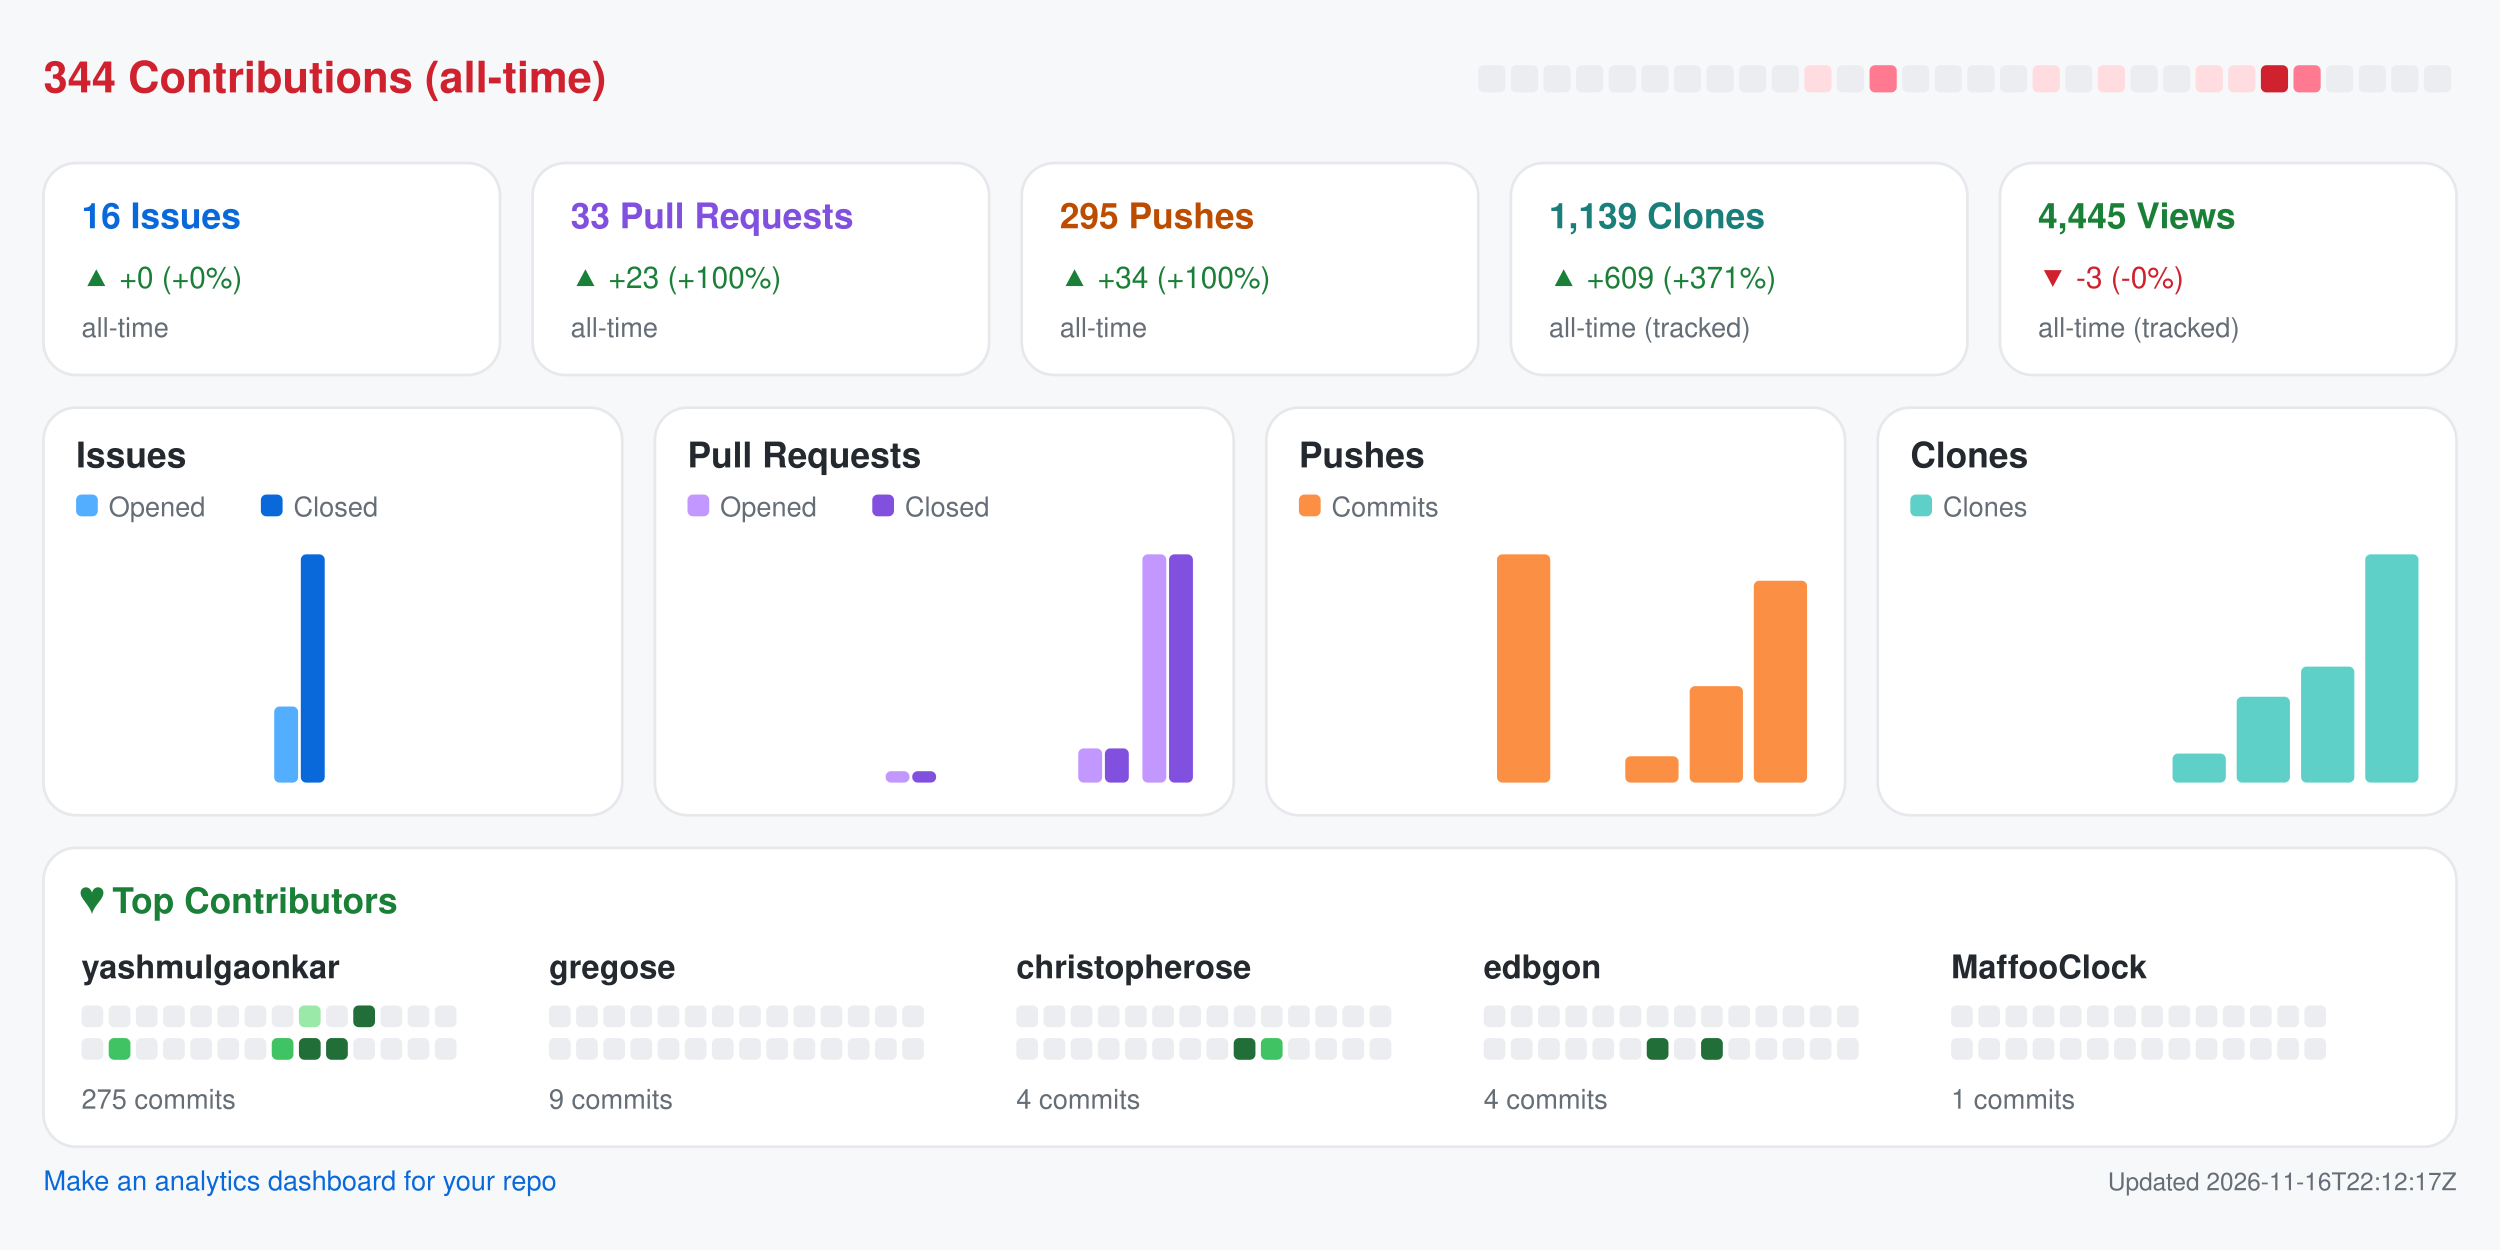
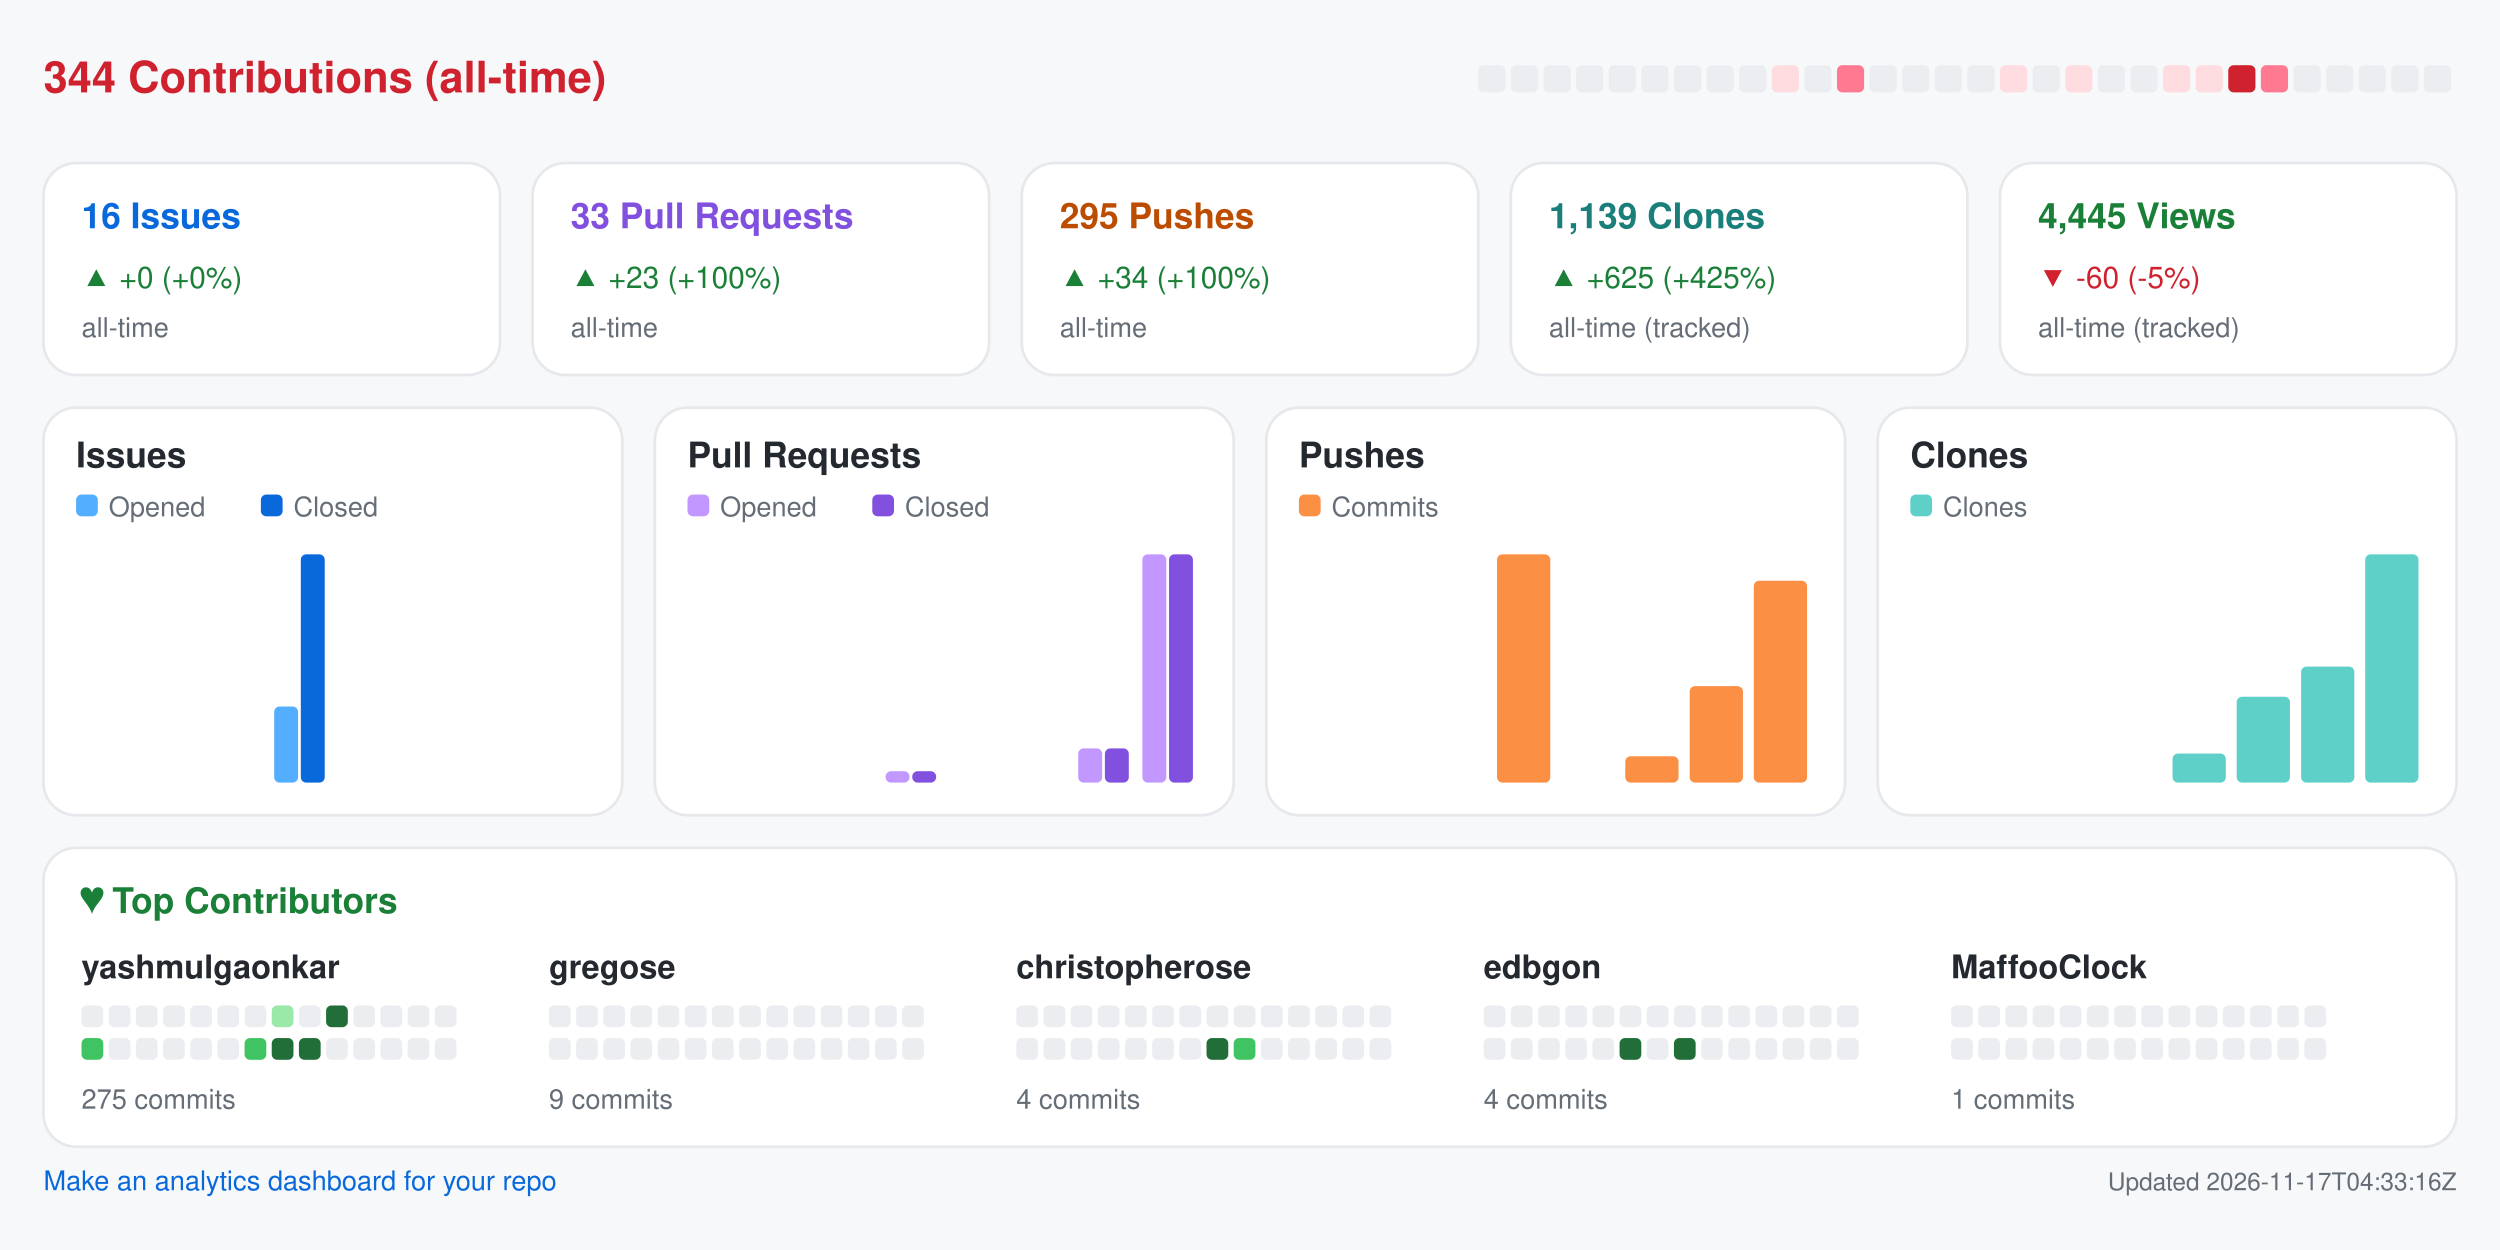
<svg xmlns="http://www.w3.org/2000/svg" width="920" height="460" viewBox="0 0 920 460" role="img" aria-label="Repository analytics for yashmulgaonkar/halo">
  <rect x="0.0" y="0.0" width="920.0" height="460.0" rx="0" fill="#f6f8fa" />
  <text x="16.0" y="34.0" fill="#cf222e" font-size="16" font-family="-apple-system,BlinkMacSystemFont,Segoe UI,Helvetica,Arial,sans-serif" font-weight="600" text-anchor="start">344 Contributions (all-time)</text>
  <rect x="544.0" y="24.0" width="10.0" height="10.0" rx="2" fill="#ebedf0" />
  <rect x="556.0" y="24.0" width="10.0" height="10.0" rx="2" fill="#ebedf0" />
  <rect x="568.0" y="24.0" width="10.0" height="10.0" rx="2" fill="#ebedf0" />
  <rect x="580.0" y="24.0" width="10.0" height="10.0" rx="2" fill="#ebedf0" />
  <rect x="592.0" y="24.0" width="10.0" height="10.0" rx="2" fill="#ebedf0" />
  <rect x="604.0" y="24.0" width="10.0" height="10.0" rx="2" fill="#ebedf0" />
  <rect x="616.0" y="24.0" width="10.0" height="10.0" rx="2" fill="#ebedf0" />
  <rect x="628.0" y="24.0" width="10.0" height="10.0" rx="2" fill="#ebedf0" />
  <rect x="640.0" y="24.0" width="10.0" height="10.0" rx="2" fill="#ebedf0" />
-   <rect x="652.0" y="24.0" width="10.0" height="10.0" rx="2" fill="#ebedf0" />
-   <rect x="664.0" y="24.0" width="10.0" height="10.0" rx="2" fill="#ffdce0" />
-   <rect x="676.0" y="24.0" width="10.0" height="10.0" rx="2" fill="#ebedf0" />
-   <rect x="688.0" y="24.0" width="10.0" height="10.0" rx="2" fill="#ff7a90" />
+   <rect x="652.0" y="24.0" width="10.0" height="10.0" rx="2" fill="#ffdce0" />
+   <rect x="664.0" y="24.0" width="10.0" height="10.0" rx="2" fill="#ebedf0" />
+   <rect x="676.0" y="24.0" width="10.0" height="10.0" rx="2" fill="#ff7a90" />
+   <rect x="688.0" y="24.0" width="10.0" height="10.0" rx="2" fill="#ebedf0" />
  <rect x="700.0" y="24.0" width="10.0" height="10.0" rx="2" fill="#ebedf0" />
  <rect x="712.0" y="24.0" width="10.0" height="10.0" rx="2" fill="#ebedf0" />
  <rect x="724.0" y="24.0" width="10.0" height="10.0" rx="2" fill="#ebedf0" />
-   <rect x="736.0" y="24.0" width="10.0" height="10.0" rx="2" fill="#ebedf0" />
-   <rect x="748.0" y="24.0" width="10.0" height="10.0" rx="2" fill="#ffdce0" />
-   <rect x="760.0" y="24.0" width="10.0" height="10.0" rx="2" fill="#ebedf0" />
-   <rect x="772.0" y="24.0" width="10.0" height="10.0" rx="2" fill="#ffdce0" />
+   <rect x="736.0" y="24.0" width="10.0" height="10.0" rx="2" fill="#ffdce0" />
+   <rect x="748.0" y="24.0" width="10.0" height="10.0" rx="2" fill="#ebedf0" />
+   <rect x="760.0" y="24.0" width="10.0" height="10.0" rx="2" fill="#ffdce0" />
+   <rect x="772.0" y="24.0" width="10.0" height="10.0" rx="2" fill="#ebedf0" />
  <rect x="784.0" y="24.0" width="10.0" height="10.0" rx="2" fill="#ebedf0" />
-   <rect x="796.0" y="24.0" width="10.0" height="10.0" rx="2" fill="#ebedf0" />
+   <rect x="796.0" y="24.0" width="10.0" height="10.0" rx="2" fill="#ffdce0" />
  <rect x="808.0" y="24.0" width="10.0" height="10.0" rx="2" fill="#ffdce0" />
-   <rect x="820.0" y="24.0" width="10.0" height="10.0" rx="2" fill="#ffdce0" />
-   <rect x="832.0" y="24.0" width="10.0" height="10.0" rx="2" fill="#cf222e" />
-   <rect x="844.0" y="24.0" width="10.0" height="10.0" rx="2" fill="#ff7a90" />
+   <rect x="820.0" y="24.0" width="10.0" height="10.0" rx="2" fill="#cf222e" />
+   <rect x="832.0" y="24.0" width="10.0" height="10.0" rx="2" fill="#ff7a90" />
+   <rect x="844.0" y="24.0" width="10.0" height="10.0" rx="2" fill="#ebedf0" />
  <rect x="856.0" y="24.0" width="10.0" height="10.0" rx="2" fill="#ebedf0" />
  <rect x="868.0" y="24.0" width="10.0" height="10.0" rx="2" fill="#ebedf0" />
  <rect x="880.0" y="24.0" width="10.0" height="10.0" rx="2" fill="#ebedf0" />
  <rect x="892.0" y="24.0" width="10.0" height="10.0" rx="2" fill="#ebedf0" />
  <rect x="16.0" y="60.0" width="168.0" height="78.0" rx="12" fill="#ffffff" stroke="#e6e8eb" />
  <text x="30.0" y="84.0" fill="#0969da" font-size="13" font-family="-apple-system,BlinkMacSystemFont,Segoe UI,Helvetica,Arial,sans-serif" font-weight="600" text-anchor="start">16 Issues</text>
  <text x="30.0" y="106.0" fill="#1a7f37" font-size="11" font-family="-apple-system,BlinkMacSystemFont,Segoe UI,Helvetica,Arial,sans-serif" font-weight="400" text-anchor="start">▲ +0 (+0%)</text>
  <text x="30.0" y="124.0" fill="#656d76" font-size="10" font-family="-apple-system,BlinkMacSystemFont,Segoe UI,Helvetica,Arial,sans-serif" font-weight="400" text-anchor="start">all-time</text>
  <rect x="196.0" y="60.0" width="168.0" height="78.0" rx="12" fill="#ffffff" stroke="#e6e8eb" />
  <text x="210.0" y="84.0" fill="#8250df" font-size="13" font-family="-apple-system,BlinkMacSystemFont,Segoe UI,Helvetica,Arial,sans-serif" font-weight="600" text-anchor="start">33 Pull Requests</text>
  <text x="210.0" y="106.0" fill="#1a7f37" font-size="11" font-family="-apple-system,BlinkMacSystemFont,Segoe UI,Helvetica,Arial,sans-serif" font-weight="400" text-anchor="start">▲ +23 (+100%)</text>
  <text x="210.0" y="124.0" fill="#656d76" font-size="10" font-family="-apple-system,BlinkMacSystemFont,Segoe UI,Helvetica,Arial,sans-serif" font-weight="400" text-anchor="start">all-time</text>
  <rect x="376.0" y="60.0" width="168.0" height="78.0" rx="12" fill="#ffffff" stroke="#e6e8eb" />
  <text x="390.0" y="84.0" fill="#bc4c00" font-size="13" font-family="-apple-system,BlinkMacSystemFont,Segoe UI,Helvetica,Arial,sans-serif" font-weight="600" text-anchor="start">295 Pushes</text>
  <text x="390.0" y="106.0" fill="#1a7f37" font-size="11" font-family="-apple-system,BlinkMacSystemFont,Segoe UI,Helvetica,Arial,sans-serif" font-weight="400" text-anchor="start">▲ +34 (+100%)</text>
  <text x="390.0" y="124.0" fill="#656d76" font-size="10" font-family="-apple-system,BlinkMacSystemFont,Segoe UI,Helvetica,Arial,sans-serif" font-weight="400" text-anchor="start">all-time</text>
  <rect x="556.0" y="60.0" width="168.0" height="78.0" rx="12" fill="#ffffff" stroke="#e6e8eb" />
  <text x="570.0" y="84.0" fill="#1a7f7a" font-size="13" font-family="-apple-system,BlinkMacSystemFont,Segoe UI,Helvetica,Arial,sans-serif" font-weight="600" text-anchor="start">1,139 Clones</text>
-   <text x="570.0" y="106.0" fill="#1a7f37" font-size="11" font-family="-apple-system,BlinkMacSystemFont,Segoe UI,Helvetica,Arial,sans-serif" font-weight="400" text-anchor="start">▲ +609 (+371%)</text>
+   <text x="570.0" y="106.0" fill="#1a7f37" font-size="11" font-family="-apple-system,BlinkMacSystemFont,Segoe UI,Helvetica,Arial,sans-serif" font-weight="400" text-anchor="start">▲ +625 (+425%)</text>
  <text x="570.0" y="124.0" fill="#656d76" font-size="10" font-family="-apple-system,BlinkMacSystemFont,Segoe UI,Helvetica,Arial,sans-serif" font-weight="400" text-anchor="start">all-time (tracked)</text>
  <rect x="736.0" y="60.0" width="168.0" height="78.0" rx="12" fill="#ffffff" stroke="#e6e8eb" />
  <text x="750.0" y="84.0" fill="#1a7f37" font-size="13" font-family="-apple-system,BlinkMacSystemFont,Segoe UI,Helvetica,Arial,sans-serif" font-weight="600" text-anchor="start">4,445 Views</text>
-   <text x="750.0" y="106.0" fill="#cf222e" font-size="11" font-family="-apple-system,BlinkMacSystemFont,Segoe UI,Helvetica,Arial,sans-serif" font-weight="400" text-anchor="start">▼ -3 (-0%)</text>
+   <text x="750.0" y="106.0" fill="#cf222e" font-size="11" font-family="-apple-system,BlinkMacSystemFont,Segoe UI,Helvetica,Arial,sans-serif" font-weight="400" text-anchor="start">▼ -60 (-5%)</text>
  <text x="750.0" y="124.0" fill="#656d76" font-size="10" font-family="-apple-system,BlinkMacSystemFont,Segoe UI,Helvetica,Arial,sans-serif" font-weight="400" text-anchor="start">all-time (tracked)</text>
  <rect x="16.0" y="150.0" width="213.0" height="150.0" rx="12" fill="#ffffff" stroke="#e6e8eb" />
  <text x="28.0" y="172.0" fill="#24292f" font-size="13" font-family="-apple-system,BlinkMacSystemFont,Segoe UI,Helvetica,Arial,sans-serif" font-weight="600" text-anchor="start">Issues</text>
  <rect x="28.0" y="182.0" width="8.0" height="8.0" rx="2" fill="#54aeff" />
  <text x="40.0" y="190.0" fill="#656d76" font-size="10" font-family="-apple-system,BlinkMacSystemFont,Segoe UI,Helvetica,Arial,sans-serif" font-weight="400" text-anchor="start">Opened</text>
  <rect x="96.0" y="182.0" width="8.0" height="8.0" rx="2" fill="#0969da" />
  <text x="108.0" y="190.0" fill="#656d76" font-size="10" font-family="-apple-system,BlinkMacSystemFont,Segoe UI,Helvetica,Arial,sans-serif" font-weight="400" text-anchor="start">Closed</text>
  <rect x="30.0" y="288.0" width="8.8" height="0.0" rx="2" fill="#54aeff" />
  <rect x="39.8" y="288.0" width="8.8" height="0.0" rx="2" fill="#0969da" />
  <rect x="53.6" y="288.0" width="8.8" height="0.0" rx="2" fill="#54aeff" />
  <rect x="63.4" y="288.0" width="8.8" height="0.0" rx="2" fill="#0969da" />
  <rect x="77.2" y="288.0" width="8.8" height="0.0" rx="2" fill="#54aeff" />
  <rect x="87.1" y="288.0" width="8.8" height="0.0" rx="2" fill="#0969da" />
  <rect x="100.9" y="260.0" width="8.8" height="28.0" rx="2" fill="#54aeff" />
  <rect x="110.7" y="204.0" width="8.8" height="84.0" rx="2" fill="#0969da" />
  <rect x="124.5" y="288.0" width="8.8" height="0.0" rx="2" fill="#54aeff" />
  <rect x="134.3" y="288.0" width="8.8" height="0.0" rx="2" fill="#0969da" />
  <rect x="148.1" y="288.0" width="8.8" height="0.0" rx="2" fill="#54aeff" />
  <rect x="157.9" y="288.0" width="8.8" height="0.0" rx="2" fill="#0969da" />
  <rect x="171.8" y="288.0" width="8.8" height="0.0" rx="2" fill="#54aeff" />
  <rect x="181.6" y="288.0" width="8.8" height="0.0" rx="2" fill="#0969da" />
  <rect x="195.4" y="288.0" width="8.8" height="0.0" rx="2" fill="#54aeff" />
  <rect x="205.2" y="288.0" width="8.8" height="0.0" rx="2" fill="#0969da" />
  <rect x="241.0" y="150.0" width="213.0" height="150.0" rx="12" fill="#ffffff" stroke="#e6e8eb" />
  <text x="253.0" y="172.0" fill="#24292f" font-size="13" font-family="-apple-system,BlinkMacSystemFont,Segoe UI,Helvetica,Arial,sans-serif" font-weight="600" text-anchor="start">Pull Requests</text>
  <rect x="253.0" y="182.0" width="8.0" height="8.0" rx="2" fill="#c297ff" />
  <text x="265.0" y="190.0" fill="#656d76" font-size="10" font-family="-apple-system,BlinkMacSystemFont,Segoe UI,Helvetica,Arial,sans-serif" font-weight="400" text-anchor="start">Opened</text>
  <rect x="321.0" y="182.0" width="8.0" height="8.0" rx="2" fill="#8250df" />
  <text x="333.0" y="190.0" fill="#656d76" font-size="10" font-family="-apple-system,BlinkMacSystemFont,Segoe UI,Helvetica,Arial,sans-serif" font-weight="400" text-anchor="start">Closed</text>
  <rect x="255.0" y="288.0" width="8.8" height="0.0" rx="2" fill="#c297ff" />
  <rect x="264.8" y="288.0" width="8.8" height="0.0" rx="2" fill="#8250df" />
  <rect x="278.6" y="288.0" width="8.8" height="0.0" rx="2" fill="#c297ff" />
  <rect x="288.4" y="288.0" width="8.8" height="0.0" rx="2" fill="#8250df" />
  <rect x="302.2" y="288.0" width="8.8" height="0.0" rx="2" fill="#c297ff" />
  <rect x="312.1" y="288.0" width="8.8" height="0.0" rx="2" fill="#8250df" />
  <rect x="325.9" y="283.8" width="8.8" height="4.2" rx="2" fill="#c297ff" />
  <rect x="335.7" y="283.8" width="8.8" height="4.2" rx="2" fill="#8250df" />
  <rect x="349.5" y="288.0" width="8.8" height="0.0" rx="2" fill="#c297ff" />
  <rect x="359.3" y="288.0" width="8.8" height="0.0" rx="2" fill="#8250df" />
  <rect x="373.1" y="288.0" width="8.8" height="0.0" rx="2" fill="#c297ff" />
  <rect x="382.9" y="288.0" width="8.8" height="0.0" rx="2" fill="#8250df" />
  <rect x="396.8" y="275.4" width="8.8" height="12.6" rx="2" fill="#c297ff" />
  <rect x="406.6" y="275.4" width="8.8" height="12.6" rx="2" fill="#8250df" />
  <rect x="420.4" y="204.0" width="8.8" height="84.0" rx="2" fill="#c297ff" />
  <rect x="430.2" y="204.0" width="8.8" height="84.0" rx="2" fill="#8250df" />
  <rect x="466.0" y="150.0" width="213.0" height="150.0" rx="12" fill="#ffffff" stroke="#e6e8eb" />
  <text x="478.0" y="172.0" fill="#24292f" font-size="13" font-family="-apple-system,BlinkMacSystemFont,Segoe UI,Helvetica,Arial,sans-serif" font-weight="600" text-anchor="start">Pushes</text>
  <rect x="478.0" y="182.0" width="8.0" height="8.0" rx="2" fill="#fb8f44" />
  <text x="490.0" y="190.0" fill="#656d76" font-size="10" font-family="-apple-system,BlinkMacSystemFont,Segoe UI,Helvetica,Arial,sans-serif" font-weight="400" text-anchor="start">Commits</text>
  <rect x="480.0" y="288.0" width="19.6" height="0.0" rx="2" fill="#fb8f44" />
  <rect x="503.6" y="288.0" width="19.6" height="0.0" rx="2" fill="#fb8f44" />
  <rect x="527.2" y="288.0" width="19.6" height="0.0" rx="2" fill="#fb8f44" />
  <rect x="550.9" y="204.0" width="19.6" height="84.0" rx="2" fill="#fb8f44" />
  <rect x="574.5" y="288.0" width="19.6" height="0.0" rx="2" fill="#fb8f44" />
  <rect x="598.1" y="278.3" width="19.6" height="9.7" rx="2" fill="#fb8f44" />
  <rect x="621.8" y="252.5" width="19.6" height="35.5" rx="2" fill="#fb8f44" />
  <rect x="645.4" y="213.7" width="19.6" height="74.3" rx="2" fill="#fb8f44" />
  <rect x="691.0" y="150.0" width="213.0" height="150.0" rx="12" fill="#ffffff" stroke="#e6e8eb" />
  <text x="703.0" y="172.0" fill="#24292f" font-size="13" font-family="-apple-system,BlinkMacSystemFont,Segoe UI,Helvetica,Arial,sans-serif" font-weight="600" text-anchor="start">Clones</text>
  <rect x="703.0" y="182.0" width="8.0" height="8.0" rx="2" fill="#5fd0c8" />
  <text x="715.0" y="190.0" fill="#656d76" font-size="10" font-family="-apple-system,BlinkMacSystemFont,Segoe UI,Helvetica,Arial,sans-serif" font-weight="400" text-anchor="start">Clones</text>
  <rect x="705.0" y="288.0" width="19.6" height="0.0" rx="2" fill="#5fd0c8" />
  <rect x="728.6" y="288.0" width="19.6" height="0.0" rx="2" fill="#5fd0c8" />
  <rect x="752.2" y="288.0" width="19.6" height="0.0" rx="2" fill="#5fd0c8" />
  <rect x="775.9" y="288.0" width="19.6" height="0.0" rx="2" fill="#5fd0c8" />
  <rect x="799.5" y="277.3" width="19.6" height="10.7" rx="2" fill="#5fd0c8" />
  <rect x="823.1" y="256.4" width="19.6" height="31.6" rx="2" fill="#5fd0c8" />
  <rect x="846.8" y="245.3" width="19.6" height="42.7" rx="2" fill="#5fd0c8" />
  <rect x="870.4" y="204.0" width="19.6" height="84.0" rx="2" fill="#5fd0c8" />
  <rect x="16.0" y="312.0" width="888.0" height="110.0" rx="12" fill="#ffffff" stroke="#e6e8eb" />
  <text x="30.0" y="336.0" fill="#1a7f37" font-size="13" font-family="-apple-system,BlinkMacSystemFont,Segoe UI,Helvetica,Arial,sans-serif" font-weight="600" text-anchor="start">♥  Top Contributors</text>
  <text x="30.0" y="360.0" fill="#24292f" font-size="12" font-family="-apple-system,BlinkMacSystemFont,Segoe UI,Helvetica,Arial,sans-serif" font-weight="600" text-anchor="start">yashmulgaonkar</text>
  <rect x="30.0" y="370.0" width="8.0" height="8.0" rx="2" fill="#ebedf0" />
  <rect x="40.0" y="370.0" width="8.0" height="8.0" rx="2" fill="#ebedf0" />
  <rect x="50.0" y="370.0" width="8.0" height="8.0" rx="2" fill="#ebedf0" />
  <rect x="60.0" y="370.0" width="8.0" height="8.0" rx="2" fill="#ebedf0" />
  <rect x="70.0" y="370.0" width="8.0" height="8.0" rx="2" fill="#ebedf0" />
  <rect x="80.0" y="370.0" width="8.0" height="8.0" rx="2" fill="#ebedf0" />
  <rect x="90.0" y="370.0" width="8.0" height="8.0" rx="2" fill="#ebedf0" />
-   <rect x="100.0" y="370.0" width="8.0" height="8.0" rx="2" fill="#ebedf0" />
-   <rect x="110.0" y="370.0" width="8.0" height="8.0" rx="2" fill="#9be9a8" />
-   <rect x="120.0" y="370.0" width="8.0" height="8.0" rx="2" fill="#ebedf0" />
-   <rect x="130.0" y="370.0" width="8.0" height="8.0" rx="2" fill="#216e39" />
+   <rect x="100.0" y="370.0" width="8.0" height="8.0" rx="2" fill="#9be9a8" />
+   <rect x="110.0" y="370.0" width="8.0" height="8.0" rx="2" fill="#ebedf0" />
+   <rect x="120.0" y="370.0" width="8.0" height="8.0" rx="2" fill="#216e39" />
+   <rect x="130.0" y="370.0" width="8.0" height="8.0" rx="2" fill="#ebedf0" />
  <rect x="140.0" y="370.0" width="8.0" height="8.0" rx="2" fill="#ebedf0" />
  <rect x="150.0" y="370.0" width="8.0" height="8.0" rx="2" fill="#ebedf0" />
  <rect x="160.0" y="370.0" width="8.0" height="8.0" rx="2" fill="#ebedf0" />
-   <rect x="30.0" y="382.0" width="8.0" height="8.0" rx="2" fill="#ebedf0" />
-   <rect x="40.0" y="382.0" width="8.0" height="8.0" rx="2" fill="#40c463" />
+   <rect x="30.0" y="382.0" width="8.0" height="8.0" rx="2" fill="#40c463" />
+   <rect x="40.0" y="382.0" width="8.0" height="8.0" rx="2" fill="#ebedf0" />
  <rect x="50.0" y="382.0" width="8.0" height="8.0" rx="2" fill="#ebedf0" />
  <rect x="60.0" y="382.0" width="8.0" height="8.0" rx="2" fill="#ebedf0" />
  <rect x="70.0" y="382.0" width="8.0" height="8.0" rx="2" fill="#ebedf0" />
  <rect x="80.0" y="382.0" width="8.0" height="8.0" rx="2" fill="#ebedf0" />
-   <rect x="90.0" y="382.0" width="8.0" height="8.0" rx="2" fill="#ebedf0" />
-   <rect x="100.0" y="382.0" width="8.0" height="8.0" rx="2" fill="#40c463" />
+   <rect x="90.0" y="382.0" width="8.0" height="8.0" rx="2" fill="#40c463" />
+   <rect x="100.0" y="382.0" width="8.0" height="8.0" rx="2" fill="#216e39" />
  <rect x="110.0" y="382.0" width="8.0" height="8.0" rx="2" fill="#216e39" />
-   <rect x="120.0" y="382.0" width="8.0" height="8.0" rx="2" fill="#216e39" />
+   <rect x="120.0" y="382.0" width="8.0" height="8.0" rx="2" fill="#ebedf0" />
  <rect x="130.0" y="382.0" width="8.0" height="8.0" rx="2" fill="#ebedf0" />
  <rect x="140.0" y="382.0" width="8.0" height="8.0" rx="2" fill="#ebedf0" />
  <rect x="150.0" y="382.0" width="8.0" height="8.0" rx="2" fill="#ebedf0" />
  <rect x="160.0" y="382.0" width="8.0" height="8.0" rx="2" fill="#ebedf0" />
  <text x="30.0" y="408.0" fill="#656d76" font-size="10" font-family="-apple-system,BlinkMacSystemFont,Segoe UI,Helvetica,Arial,sans-serif" font-weight="400" text-anchor="start">275 commits</text>
  <text x="202.0" y="360.0" fill="#24292f" font-size="12" font-family="-apple-system,BlinkMacSystemFont,Segoe UI,Helvetica,Arial,sans-serif" font-weight="600" text-anchor="start">gregose</text>
  <rect x="202.0" y="370.0" width="8.0" height="8.0" rx="2" fill="#ebedf0" />
  <rect x="212.0" y="370.0" width="8.0" height="8.0" rx="2" fill="#ebedf0" />
  <rect x="222.0" y="370.0" width="8.0" height="8.0" rx="2" fill="#ebedf0" />
  <rect x="232.0" y="370.0" width="8.0" height="8.0" rx="2" fill="#ebedf0" />
  <rect x="242.0" y="370.0" width="8.0" height="8.0" rx="2" fill="#ebedf0" />
  <rect x="252.0" y="370.0" width="8.0" height="8.0" rx="2" fill="#ebedf0" />
  <rect x="262.0" y="370.0" width="8.0" height="8.0" rx="2" fill="#ebedf0" />
  <rect x="272.0" y="370.0" width="8.0" height="8.0" rx="2" fill="#ebedf0" />
  <rect x="282.0" y="370.0" width="8.0" height="8.0" rx="2" fill="#ebedf0" />
  <rect x="292.0" y="370.0" width="8.0" height="8.0" rx="2" fill="#ebedf0" />
  <rect x="302.0" y="370.0" width="8.0" height="8.0" rx="2" fill="#ebedf0" />
  <rect x="312.0" y="370.0" width="8.0" height="8.0" rx="2" fill="#ebedf0" />
  <rect x="322.0" y="370.0" width="8.0" height="8.0" rx="2" fill="#ebedf0" />
  <rect x="332.0" y="370.0" width="8.0" height="8.0" rx="2" fill="#ebedf0" />
  <rect x="202.0" y="382.0" width="8.0" height="8.0" rx="2" fill="#ebedf0" />
  <rect x="212.0" y="382.0" width="8.0" height="8.0" rx="2" fill="#ebedf0" />
  <rect x="222.0" y="382.0" width="8.0" height="8.0" rx="2" fill="#ebedf0" />
  <rect x="232.0" y="382.0" width="8.0" height="8.0" rx="2" fill="#ebedf0" />
  <rect x="242.0" y="382.0" width="8.0" height="8.0" rx="2" fill="#ebedf0" />
  <rect x="252.0" y="382.0" width="8.0" height="8.0" rx="2" fill="#ebedf0" />
  <rect x="262.0" y="382.0" width="8.0" height="8.0" rx="2" fill="#ebedf0" />
  <rect x="272.0" y="382.0" width="8.0" height="8.0" rx="2" fill="#ebedf0" />
  <rect x="282.0" y="382.0" width="8.0" height="8.0" rx="2" fill="#ebedf0" />
  <rect x="292.0" y="382.0" width="8.0" height="8.0" rx="2" fill="#ebedf0" />
  <rect x="302.0" y="382.0" width="8.0" height="8.0" rx="2" fill="#ebedf0" />
  <rect x="312.0" y="382.0" width="8.0" height="8.0" rx="2" fill="#ebedf0" />
  <rect x="322.0" y="382.0" width="8.0" height="8.0" rx="2" fill="#ebedf0" />
  <rect x="332.0" y="382.0" width="8.0" height="8.0" rx="2" fill="#ebedf0" />
  <text x="202.0" y="408.0" fill="#656d76" font-size="10" font-family="-apple-system,BlinkMacSystemFont,Segoe UI,Helvetica,Arial,sans-serif" font-weight="400" text-anchor="start">9 commits</text>
  <text x="374.0" y="360.0" fill="#24292f" font-size="12" font-family="-apple-system,BlinkMacSystemFont,Segoe UI,Helvetica,Arial,sans-serif" font-weight="600" text-anchor="start">christopherose</text>
  <rect x="374.0" y="370.0" width="8.0" height="8.0" rx="2" fill="#ebedf0" />
  <rect x="384.0" y="370.0" width="8.0" height="8.0" rx="2" fill="#ebedf0" />
  <rect x="394.0" y="370.0" width="8.0" height="8.0" rx="2" fill="#ebedf0" />
  <rect x="404.0" y="370.0" width="8.0" height="8.0" rx="2" fill="#ebedf0" />
  <rect x="414.0" y="370.0" width="8.0" height="8.0" rx="2" fill="#ebedf0" />
  <rect x="424.0" y="370.0" width="8.0" height="8.0" rx="2" fill="#ebedf0" />
  <rect x="434.0" y="370.0" width="8.0" height="8.0" rx="2" fill="#ebedf0" />
  <rect x="444.0" y="370.0" width="8.0" height="8.0" rx="2" fill="#ebedf0" />
  <rect x="454.0" y="370.0" width="8.0" height="8.0" rx="2" fill="#ebedf0" />
  <rect x="464.0" y="370.0" width="8.0" height="8.0" rx="2" fill="#ebedf0" />
  <rect x="474.0" y="370.0" width="8.0" height="8.0" rx="2" fill="#ebedf0" />
  <rect x="484.0" y="370.0" width="8.0" height="8.0" rx="2" fill="#ebedf0" />
  <rect x="494.0" y="370.0" width="8.0" height="8.0" rx="2" fill="#ebedf0" />
  <rect x="504.0" y="370.0" width="8.0" height="8.0" rx="2" fill="#ebedf0" />
  <rect x="374.0" y="382.0" width="8.0" height="8.0" rx="2" fill="#ebedf0" />
  <rect x="384.0" y="382.0" width="8.0" height="8.0" rx="2" fill="#ebedf0" />
  <rect x="394.0" y="382.0" width="8.0" height="8.0" rx="2" fill="#ebedf0" />
  <rect x="404.0" y="382.0" width="8.0" height="8.0" rx="2" fill="#ebedf0" />
  <rect x="414.0" y="382.0" width="8.0" height="8.0" rx="2" fill="#ebedf0" />
  <rect x="424.0" y="382.0" width="8.0" height="8.0" rx="2" fill="#ebedf0" />
  <rect x="434.0" y="382.0" width="8.0" height="8.0" rx="2" fill="#ebedf0" />
-   <rect x="444.0" y="382.0" width="8.0" height="8.0" rx="2" fill="#ebedf0" />
-   <rect x="454.0" y="382.0" width="8.0" height="8.0" rx="2" fill="#216e39" />
-   <rect x="464.0" y="382.0" width="8.0" height="8.0" rx="2" fill="#40c463" />
+   <rect x="444.0" y="382.0" width="8.0" height="8.0" rx="2" fill="#216e39" />
+   <rect x="454.0" y="382.0" width="8.0" height="8.0" rx="2" fill="#40c463" />
+   <rect x="464.0" y="382.0" width="8.0" height="8.0" rx="2" fill="#ebedf0" />
  <rect x="474.0" y="382.0" width="8.0" height="8.0" rx="2" fill="#ebedf0" />
  <rect x="484.0" y="382.0" width="8.0" height="8.0" rx="2" fill="#ebedf0" />
  <rect x="494.0" y="382.0" width="8.0" height="8.0" rx="2" fill="#ebedf0" />
  <rect x="504.0" y="382.0" width="8.0" height="8.0" rx="2" fill="#ebedf0" />
  <text x="374.0" y="408.0" fill="#656d76" font-size="10" font-family="-apple-system,BlinkMacSystemFont,Segoe UI,Helvetica,Arial,sans-serif" font-weight="400" text-anchor="start">4 commits</text>
  <text x="546.0" y="360.0" fill="#24292f" font-size="12" font-family="-apple-system,BlinkMacSystemFont,Segoe UI,Helvetica,Arial,sans-serif" font-weight="600" text-anchor="start">edbgon</text>
  <rect x="546.0" y="370.0" width="8.0" height="8.0" rx="2" fill="#ebedf0" />
  <rect x="556.0" y="370.0" width="8.0" height="8.0" rx="2" fill="#ebedf0" />
  <rect x="566.0" y="370.0" width="8.0" height="8.0" rx="2" fill="#ebedf0" />
  <rect x="576.0" y="370.0" width="8.0" height="8.0" rx="2" fill="#ebedf0" />
  <rect x="586.0" y="370.0" width="8.0" height="8.0" rx="2" fill="#ebedf0" />
  <rect x="596.0" y="370.0" width="8.0" height="8.0" rx="2" fill="#ebedf0" />
  <rect x="606.0" y="370.0" width="8.0" height="8.0" rx="2" fill="#ebedf0" />
  <rect x="616.0" y="370.0" width="8.0" height="8.0" rx="2" fill="#ebedf0" />
  <rect x="626.0" y="370.0" width="8.0" height="8.0" rx="2" fill="#ebedf0" />
  <rect x="636.0" y="370.0" width="8.0" height="8.0" rx="2" fill="#ebedf0" />
  <rect x="646.0" y="370.0" width="8.0" height="8.0" rx="2" fill="#ebedf0" />
  <rect x="656.0" y="370.0" width="8.0" height="8.0" rx="2" fill="#ebedf0" />
  <rect x="666.0" y="370.0" width="8.0" height="8.0" rx="2" fill="#ebedf0" />
  <rect x="676.0" y="370.0" width="8.0" height="8.0" rx="2" fill="#ebedf0" />
  <rect x="546.0" y="382.0" width="8.0" height="8.0" rx="2" fill="#ebedf0" />
  <rect x="556.0" y="382.0" width="8.0" height="8.0" rx="2" fill="#ebedf0" />
  <rect x="566.0" y="382.0" width="8.0" height="8.0" rx="2" fill="#ebedf0" />
  <rect x="576.0" y="382.0" width="8.0" height="8.0" rx="2" fill="#ebedf0" />
  <rect x="586.0" y="382.0" width="8.0" height="8.0" rx="2" fill="#ebedf0" />
-   <rect x="596.0" y="382.0" width="8.0" height="8.0" rx="2" fill="#ebedf0" />
-   <rect x="606.0" y="382.0" width="8.0" height="8.0" rx="2" fill="#216e39" />
-   <rect x="616.0" y="382.0" width="8.0" height="8.0" rx="2" fill="#ebedf0" />
-   <rect x="626.0" y="382.0" width="8.0" height="8.0" rx="2" fill="#216e39" />
+   <rect x="596.0" y="382.0" width="8.0" height="8.0" rx="2" fill="#216e39" />
+   <rect x="606.0" y="382.0" width="8.0" height="8.0" rx="2" fill="#ebedf0" />
+   <rect x="616.0" y="382.0" width="8.0" height="8.0" rx="2" fill="#216e39" />
+   <rect x="626.0" y="382.0" width="8.0" height="8.0" rx="2" fill="#ebedf0" />
  <rect x="636.0" y="382.0" width="8.0" height="8.0" rx="2" fill="#ebedf0" />
  <rect x="646.0" y="382.0" width="8.0" height="8.0" rx="2" fill="#ebedf0" />
  <rect x="656.0" y="382.0" width="8.0" height="8.0" rx="2" fill="#ebedf0" />
  <rect x="666.0" y="382.0" width="8.0" height="8.0" rx="2" fill="#ebedf0" />
  <rect x="676.0" y="382.0" width="8.0" height="8.0" rx="2" fill="#ebedf0" />
  <text x="546.0" y="408.0" fill="#656d76" font-size="10" font-family="-apple-system,BlinkMacSystemFont,Segoe UI,Helvetica,Arial,sans-serif" font-weight="400" text-anchor="start">4 commits</text>
  <text x="718.0" y="360.0" fill="#24292f" font-size="12" font-family="-apple-system,BlinkMacSystemFont,Segoe UI,Helvetica,Arial,sans-serif" font-weight="600" text-anchor="start">MaffooClock</text>
  <rect x="718.0" y="370.0" width="8.0" height="8.0" rx="2" fill="#ebedf0" />
  <rect x="728.0" y="370.0" width="8.0" height="8.0" rx="2" fill="#ebedf0" />
  <rect x="738.0" y="370.0" width="8.0" height="8.0" rx="2" fill="#ebedf0" />
  <rect x="748.0" y="370.0" width="8.0" height="8.0" rx="2" fill="#ebedf0" />
  <rect x="758.0" y="370.0" width="8.0" height="8.0" rx="2" fill="#ebedf0" />
  <rect x="768.0" y="370.0" width="8.0" height="8.0" rx="2" fill="#ebedf0" />
  <rect x="778.0" y="370.0" width="8.0" height="8.0" rx="2" fill="#ebedf0" />
  <rect x="788.0" y="370.0" width="8.0" height="8.0" rx="2" fill="#ebedf0" />
  <rect x="798.0" y="370.0" width="8.0" height="8.0" rx="2" fill="#ebedf0" />
  <rect x="808.0" y="370.0" width="8.0" height="8.0" rx="2" fill="#ebedf0" />
  <rect x="818.0" y="370.0" width="8.0" height="8.0" rx="2" fill="#ebedf0" />
  <rect x="828.0" y="370.0" width="8.0" height="8.0" rx="2" fill="#ebedf0" />
  <rect x="838.0" y="370.0" width="8.0" height="8.0" rx="2" fill="#ebedf0" />
  <rect x="848.0" y="370.0" width="8.0" height="8.0" rx="2" fill="#ebedf0" />
  <rect x="718.0" y="382.0" width="8.0" height="8.0" rx="2" fill="#ebedf0" />
  <rect x="728.0" y="382.0" width="8.0" height="8.0" rx="2" fill="#ebedf0" />
  <rect x="738.0" y="382.0" width="8.0" height="8.0" rx="2" fill="#ebedf0" />
  <rect x="748.0" y="382.0" width="8.0" height="8.0" rx="2" fill="#ebedf0" />
  <rect x="758.0" y="382.0" width="8.0" height="8.0" rx="2" fill="#ebedf0" />
  <rect x="768.0" y="382.0" width="8.0" height="8.0" rx="2" fill="#ebedf0" />
  <rect x="778.0" y="382.0" width="8.0" height="8.0" rx="2" fill="#ebedf0" />
  <rect x="788.0" y="382.0" width="8.0" height="8.0" rx="2" fill="#ebedf0" />
  <rect x="798.0" y="382.0" width="8.0" height="8.0" rx="2" fill="#ebedf0" />
  <rect x="808.0" y="382.0" width="8.0" height="8.0" rx="2" fill="#ebedf0" />
  <rect x="818.0" y="382.0" width="8.0" height="8.0" rx="2" fill="#ebedf0" />
  <rect x="828.0" y="382.0" width="8.0" height="8.0" rx="2" fill="#ebedf0" />
  <rect x="838.0" y="382.0" width="8.0" height="8.0" rx="2" fill="#ebedf0" />
  <rect x="848.0" y="382.0" width="8.0" height="8.0" rx="2" fill="#ebedf0" />
  <text x="718.0" y="408.0" fill="#656d76" font-size="10" font-family="-apple-system,BlinkMacSystemFont,Segoe UI,Helvetica,Arial,sans-serif" font-weight="400" text-anchor="start">1 commits</text>
  <a href="https://github.com/yashmulgaonkar/repo-analytics" target="_blank" rel="noopener noreferrer">
    <text x="16.0" y="438.0" fill="#0969da" font-size="10" font-family="-apple-system,BlinkMacSystemFont,Segoe UI,Helvetica,Arial,sans-serif" font-weight="400" text-anchor="start">Make an analytics dashboard for your repo</text>
  </a>
-   <text x="904.0" y="438.0" fill="#656d76" font-size="9" font-family="-apple-system,BlinkMacSystemFont,Segoe UI,Helvetica,Arial,sans-serif" font-weight="400" text-anchor="end">Updated 2026-11-16T22:12:17Z</text>
+   <text x="904.0" y="438.0" fill="#656d76" font-size="9" font-family="-apple-system,BlinkMacSystemFont,Segoe UI,Helvetica,Arial,sans-serif" font-weight="400" text-anchor="end">Updated 2026-11-17T04:33:16Z</text>
</svg>
